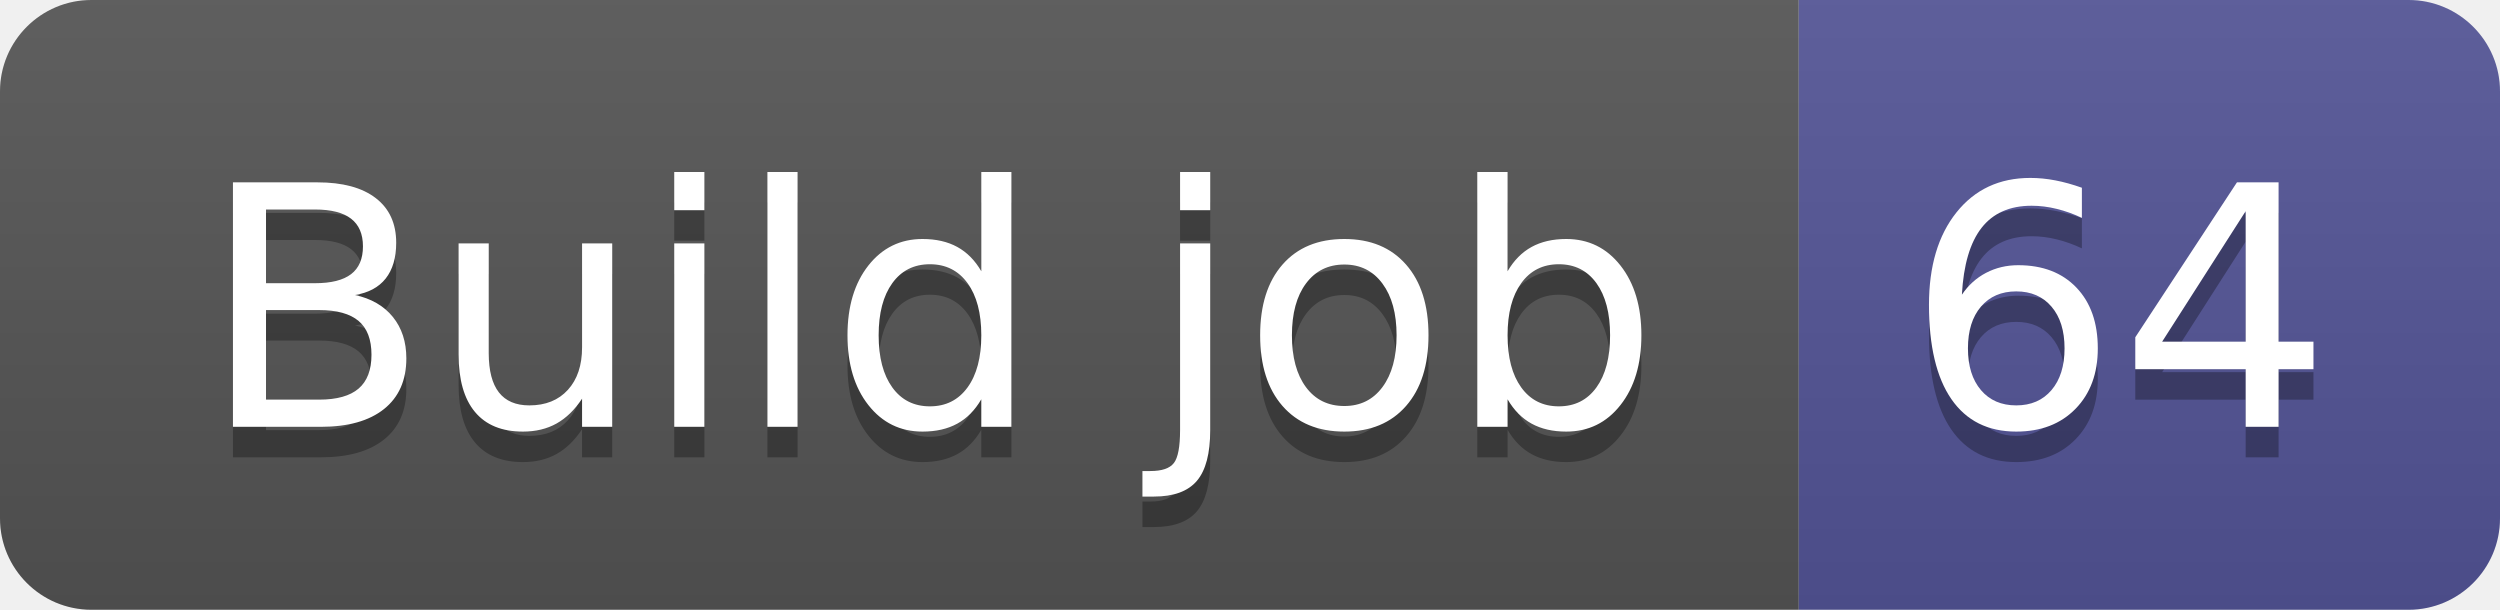
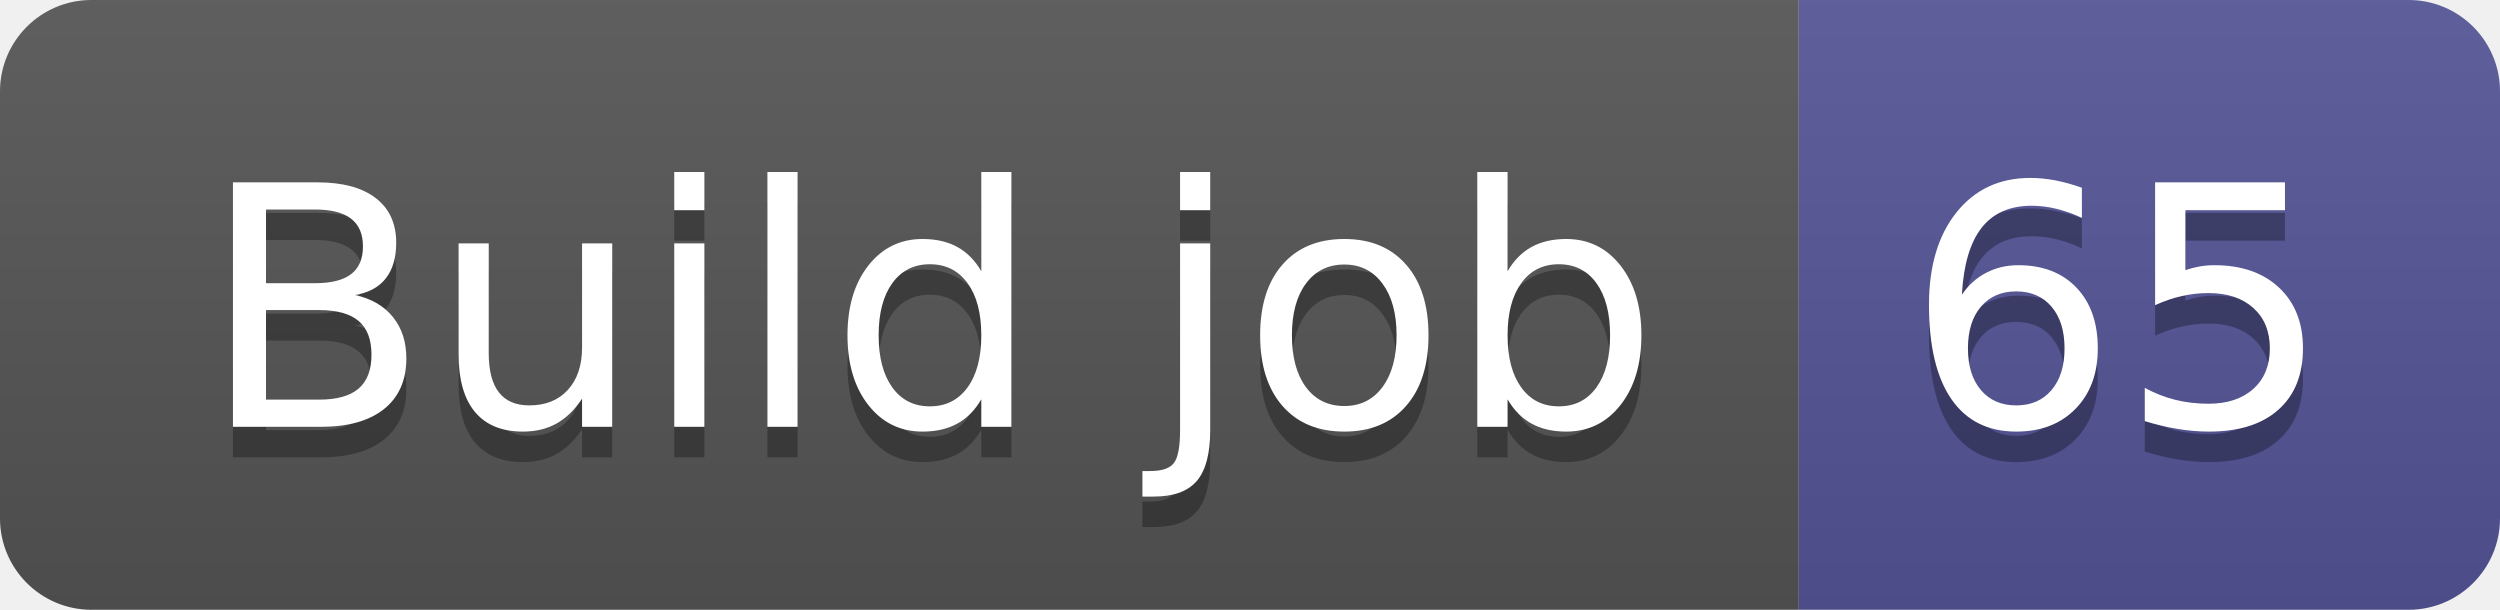
- <svg xmlns="http://www.w3.org/2000/svg" width="82" height="20" role="img" aria-label="Build job: 64">
+ <svg xmlns="http://www.w3.org/2000/svg" width="82" height="20" role="img" aria-label="Build job: 65">
  <linearGradient id="s" x2="0" y2="100%">
    <stop offset="0" stop-color="#bbb" stop-opacity=".1" />
    <stop offset="1" stop-opacity=".1" />
  </linearGradient>
  <clipPath id="r">
    <rect width="82" height="20" rx="3" fill="#fff" />
  </clipPath>
  <g clip-path="url(#r)">
    <rect width="59" height="20" fill="#555" />
    <rect x="59" width="23" height="20" fill="#535597" />
    <rect width="82" height="20" fill="url(#s)" />
  </g>
  <g fill="#fff" text-anchor="middle" font-family="Verdana,Geneva,DejaVu Sans,sans-serif" text-rendering="geometricPrecision" font-size="110">
    <text aria-hidden="true" x="305" y="150" fill="#010101" fill-opacity=".3" transform="scale(.1)" textLength="490">Build job</text>
    <text x="305" y="140" transform="scale(.1)" fill="#fff" textLength="490">Build job</text>
-     <text aria-hidden="true" x="695" y="150" fill="#010101" fill-opacity=".3" transform="scale(.1)" textLength="130">64</text>
-     <text x="695" y="140" transform="scale(.1)" fill="#fff" textLength="130">64</text>
+     <text aria-hidden="true" x="695" y="150" fill="#010101" fill-opacity=".3" transform="scale(.1)" textLength="130">65</text>
+     <text x="695" y="140" transform="scale(.1)" fill="#fff" textLength="130">65</text>
  </g>
</svg>
